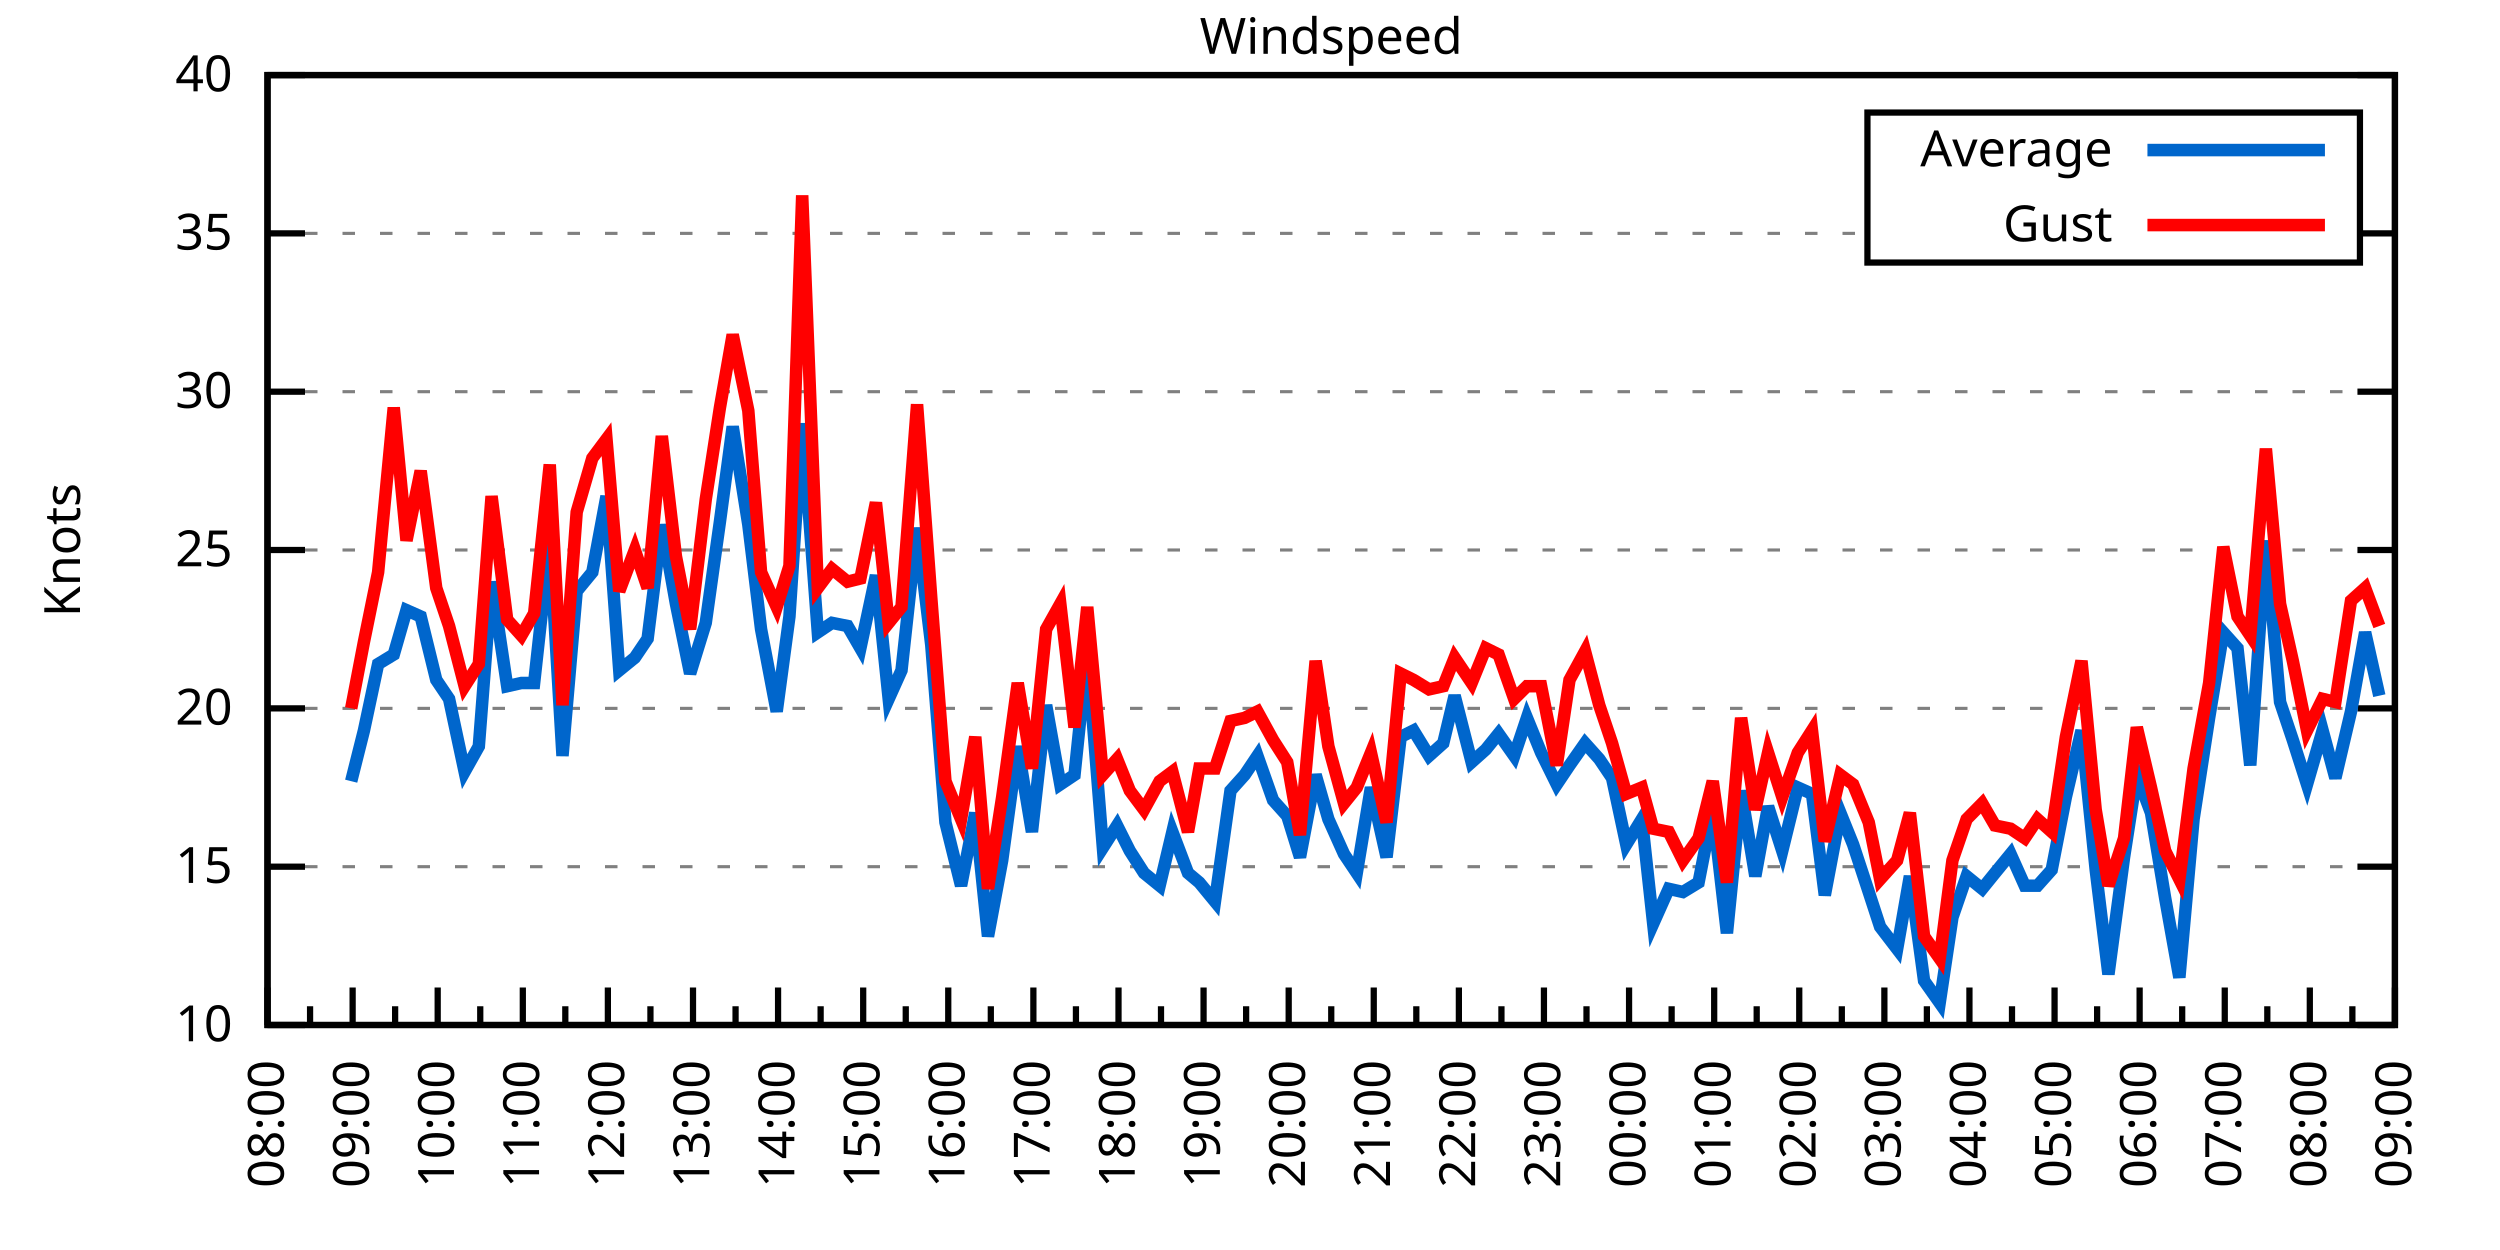
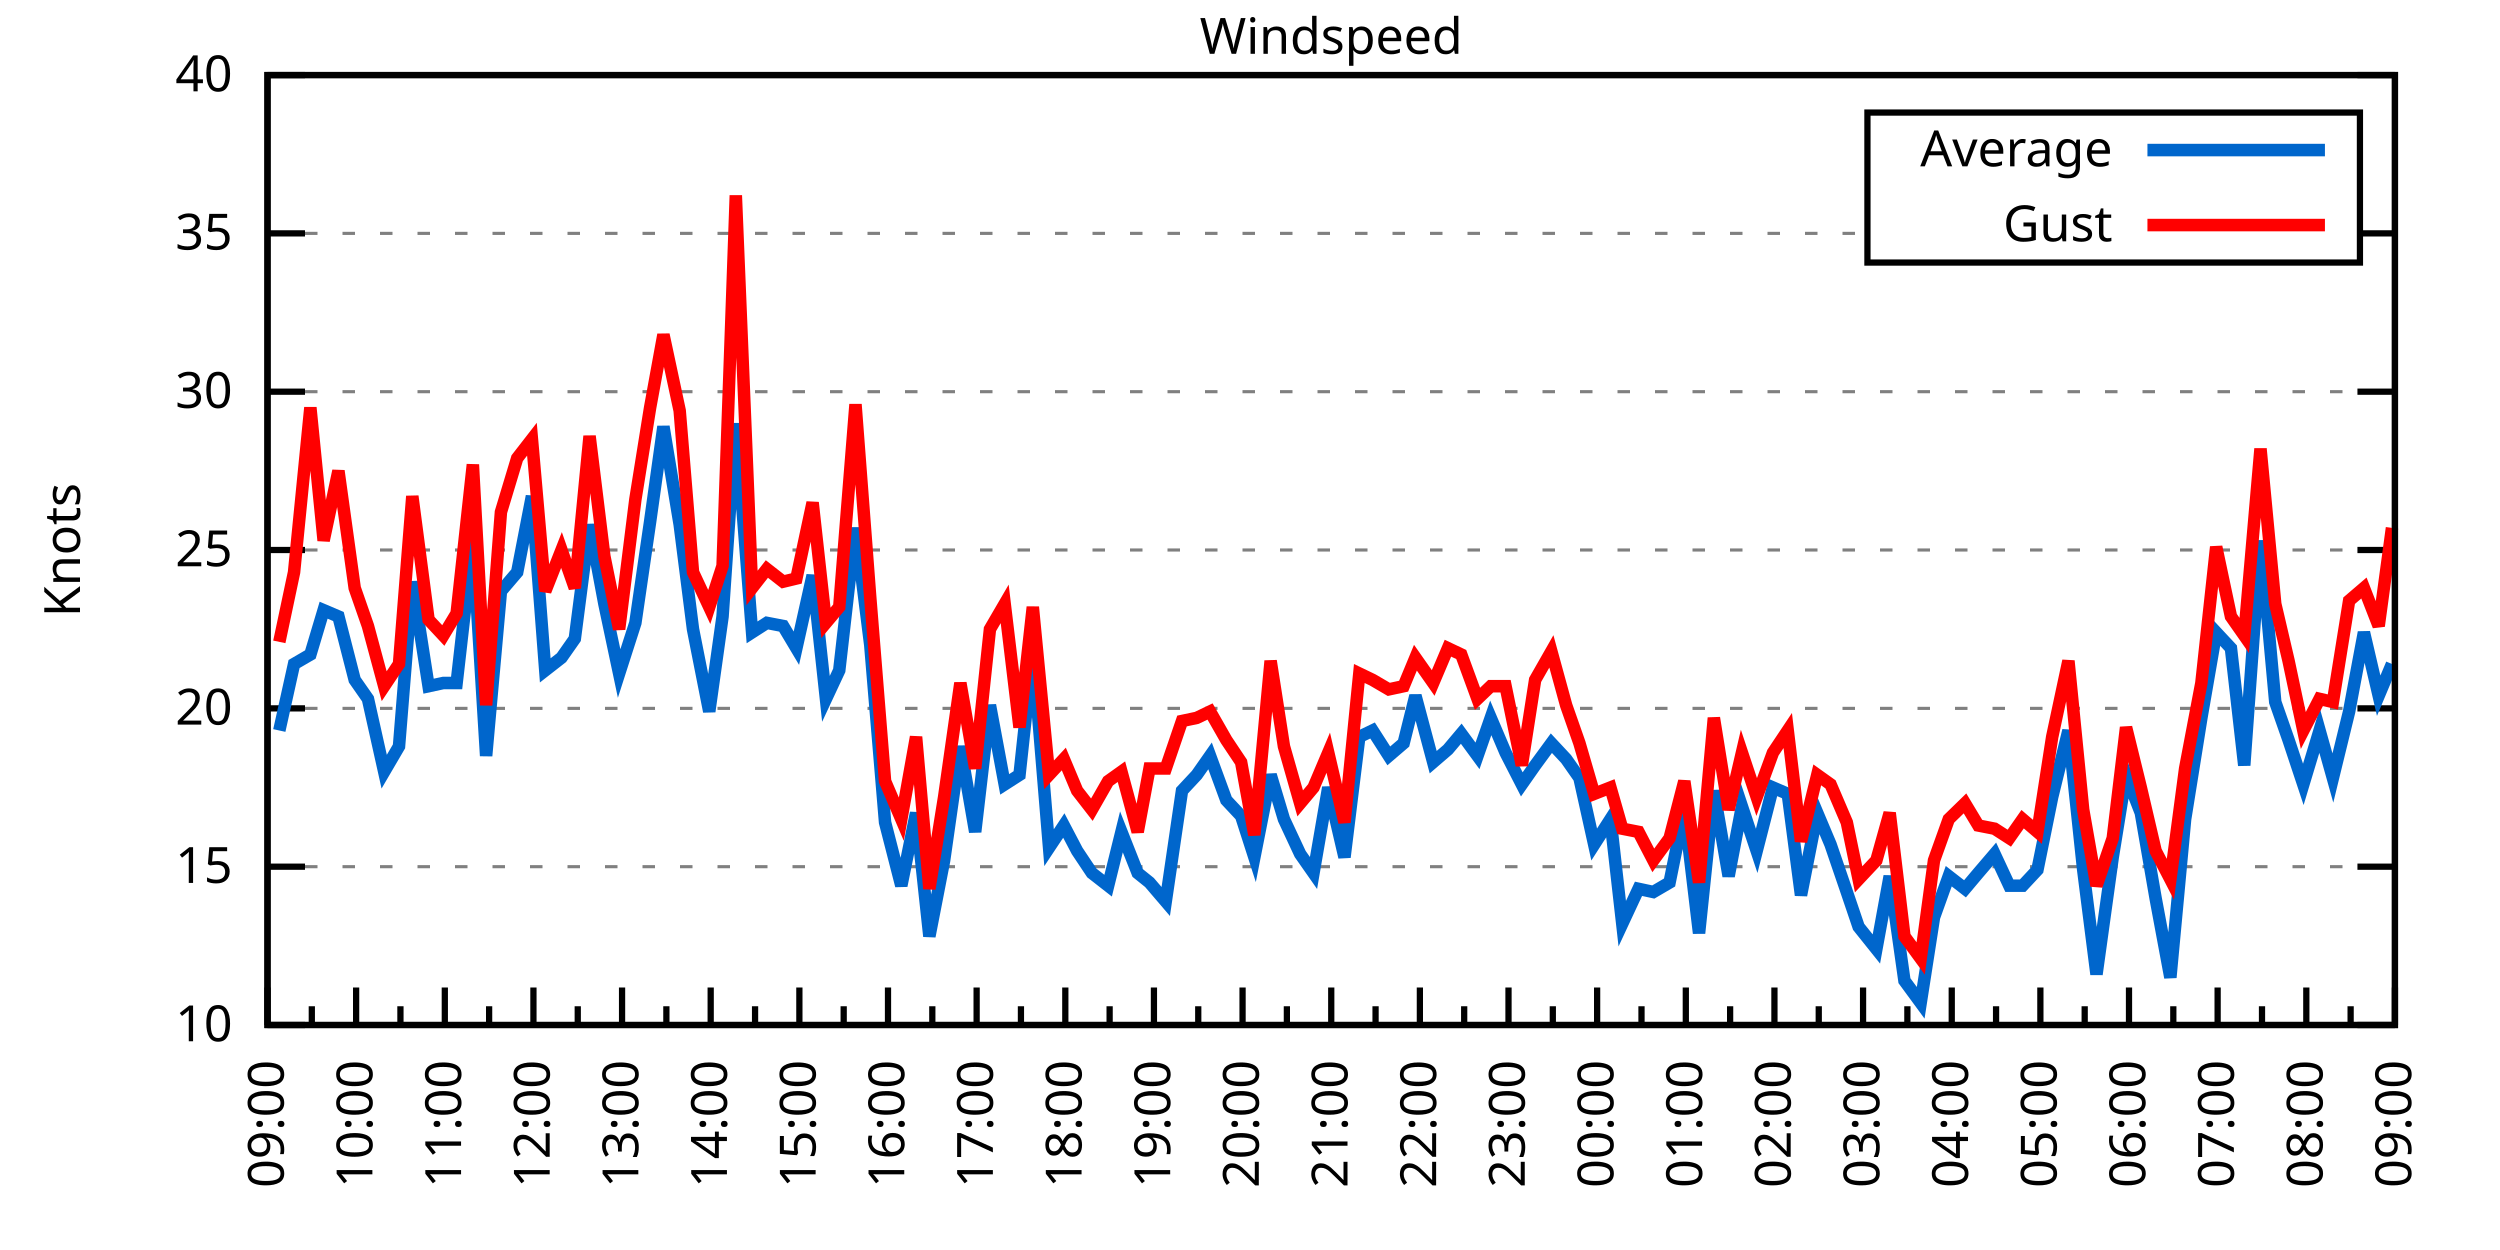
<svg xmlns="http://www.w3.org/2000/svg" xmlns:xlink="http://www.w3.org/1999/xlink" width="400" height="200" viewBox="0 0 400 200">
  <g id="gnuplot_canvas">
    <rect x="0" y="0" width="400" height="200" fill="none" />
    <defs>
      <circle id="gpDot" r="0.5" stroke-width="0.5" stroke="currentColor" />
      <path id="gpPt0" stroke-width="0.333" stroke="currentColor" d="M-1,0 h2 M0,-1 v2" />
      <path id="gpPt1" stroke-width="0.333" stroke="currentColor" d="M-1,-1 L1,1 M1,-1 L-1,1" />
      <path id="gpPt2" stroke-width="0.333" stroke="currentColor" d="M-1,0 L1,0 M0,-1 L0,1 M-1,-1 L1,1 M-1,1 L1,-1" />
      <rect id="gpPt3" stroke-width="0.333" stroke="currentColor" x="-1" y="-1" width="2" height="2" />
      <rect id="gpPt4" stroke-width="0.333" stroke="currentColor" fill="currentColor" x="-1" y="-1" width="2" height="2" />
      <circle id="gpPt5" stroke-width="0.333" stroke="currentColor" cx="0" cy="0" r="1" />
      <use xlink:href="#gpPt5" id="gpPt6" fill="currentColor" stroke="none" />
      <path id="gpPt7" stroke-width="0.333" stroke="currentColor" d="M0,-1.33 L-1.33,0.67 L1.33,0.67 z" />
      <use xlink:href="#gpPt7" id="gpPt8" fill="currentColor" stroke="none" />
      <use xlink:href="#gpPt7" id="gpPt9" stroke="currentColor" transform="rotate(180)" />
      <use xlink:href="#gpPt9" id="gpPt10" fill="currentColor" stroke="none" />
      <use xlink:href="#gpPt3" id="gpPt11" stroke="currentColor" transform="rotate(45)" />
      <use xlink:href="#gpPt11" id="gpPt12" fill="currentColor" stroke="none" />
      <path id="gpPt13" stroke-width="0.333" stroke="currentColor" d="M0,1.330 L1.265,0.411 L0.782,-1.067 L-0.782,-1.076 L-1.265,0.411 z" />
      <use xlink:href="#gpPt13" id="gpPt14" fill="currentColor" stroke="none" />
      <filter id="textbox" filterUnits="objectBoundingBox" x="0" y="0" height="1" width="1">
        <feFlood flood-color="white" flood-opacity="1" result="bgnd" />
        <feComposite in="SourceGraphic" in2="bgnd" operator="atop" />
      </filter>
      <filter id="greybox" filterUnits="objectBoundingBox" x="0" y="0" height="1" width="1">
        <feFlood flood-color="lightgrey" flood-opacity="1" result="grey" />
        <feComposite in="SourceGraphic" in2="grey" operator="atop" />
      </filter>
    </defs>
    <g fill="none" color="white" stroke="currentColor" stroke-width="1.00" stroke-linecap="butt" stroke-linejoin="miter">
</g>
    <g fill="none" color="black" stroke="currentColor" stroke-width="1.00" stroke-linecap="butt" stroke-linejoin="miter">
      <g stroke="none" shape-rendering="crispEdges">
        <polygon fill="rgb(255, 255, 255)" points="42.80,164.00 383.18,164.00 383.18,12.02 42.80,12.02 " />
      </g>
    </g>
    <g fill="none" color="black" stroke="currentColor" stroke-width="1.00" stroke-linecap="butt" stroke-linejoin="miter">
</g>
    <g fill="none" color="black" stroke="black" stroke-width="0.50" stroke-linecap="butt" stroke-linejoin="miter">
</g>
    <g fill="none" color="gray" stroke="currentColor" stroke-width="0.50" stroke-linecap="butt" stroke-linejoin="miter">
      <path stroke="gray" stroke-dasharray="2,4" class="gridline" d="M42.80,164.00 L383.19,164.00  " />
    </g>
    <g fill="none" color="gray" stroke="gray" stroke-width="1.00" stroke-linecap="butt" stroke-linejoin="miter">
</g>
    <g fill="none" color="black" stroke="currentColor" stroke-width="1.00" stroke-linecap="butt" stroke-linejoin="miter">
      <path stroke="black" d="M42.80,164.00 L48.80,164.00 M383.19,164.00 L377.19,164.00  " />
      <g transform="translate(37.20,166.60)" stroke="none" fill="black" font-family="Sans" font-size="8.00" text-anchor="end">
        <text>
          <tspan font-family="Sans"> 10</tspan>
        </text>
      </g>
    </g>
    <g fill="none" color="black" stroke="currentColor" stroke-width="1.00" stroke-linecap="butt" stroke-linejoin="miter">
</g>
    <g fill="none" color="black" stroke="black" stroke-width="0.50" stroke-linecap="butt" stroke-linejoin="miter">
</g>
    <g fill="none" color="gray" stroke="currentColor" stroke-width="0.50" stroke-linecap="butt" stroke-linejoin="miter">
      <path stroke="gray" stroke-dasharray="2,4" class="gridline" d="M42.80,138.67 L383.19,138.67  " />
    </g>
    <g fill="none" color="gray" stroke="gray" stroke-width="1.00" stroke-linecap="butt" stroke-linejoin="miter">
</g>
    <g fill="none" color="black" stroke="currentColor" stroke-width="1.00" stroke-linecap="butt" stroke-linejoin="miter">
      <path stroke="black" d="M42.80,138.67 L48.80,138.67 M383.19,138.67 L377.19,138.67  " />
      <g transform="translate(37.20,141.27)" stroke="none" fill="black" font-family="Sans" font-size="8.00" text-anchor="end">
        <text>
          <tspan font-family="Sans"> 15</tspan>
        </text>
      </g>
    </g>
    <g fill="none" color="black" stroke="currentColor" stroke-width="1.00" stroke-linecap="butt" stroke-linejoin="miter">
</g>
    <g fill="none" color="black" stroke="black" stroke-width="0.50" stroke-linecap="butt" stroke-linejoin="miter">
</g>
    <g fill="none" color="gray" stroke="currentColor" stroke-width="0.50" stroke-linecap="butt" stroke-linejoin="miter">
      <path stroke="gray" stroke-dasharray="2,4" class="gridline" d="M42.80,113.34 L383.19,113.34  " />
    </g>
    <g fill="none" color="gray" stroke="gray" stroke-width="1.00" stroke-linecap="butt" stroke-linejoin="miter">
</g>
    <g fill="none" color="black" stroke="currentColor" stroke-width="1.00" stroke-linecap="butt" stroke-linejoin="miter">
      <path stroke="black" d="M42.80,113.34 L48.80,113.34 M383.19,113.34 L377.19,113.34  " />
      <g transform="translate(37.20,115.94)" stroke="none" fill="black" font-family="Sans" font-size="8.00" text-anchor="end">
        <text>
          <tspan font-family="Sans"> 20</tspan>
        </text>
      </g>
    </g>
    <g fill="none" color="black" stroke="currentColor" stroke-width="1.00" stroke-linecap="butt" stroke-linejoin="miter">
</g>
    <g fill="none" color="black" stroke="black" stroke-width="0.50" stroke-linecap="butt" stroke-linejoin="miter">
</g>
    <g fill="none" color="gray" stroke="currentColor" stroke-width="0.50" stroke-linecap="butt" stroke-linejoin="miter">
      <path stroke="gray" stroke-dasharray="2,4" class="gridline" d="M42.80,88.00 L383.19,88.00  " />
    </g>
    <g fill="none" color="gray" stroke="gray" stroke-width="1.00" stroke-linecap="butt" stroke-linejoin="miter">
</g>
    <g fill="none" color="black" stroke="currentColor" stroke-width="1.00" stroke-linecap="butt" stroke-linejoin="miter">
      <path stroke="black" d="M42.80,88.00 L48.80,88.00 M383.19,88.00 L377.19,88.00  " />
      <g transform="translate(37.20,90.60)" stroke="none" fill="black" font-family="Sans" font-size="8.00" text-anchor="end">
        <text>
          <tspan font-family="Sans"> 25</tspan>
        </text>
      </g>
    </g>
    <g fill="none" color="black" stroke="currentColor" stroke-width="1.00" stroke-linecap="butt" stroke-linejoin="miter">
</g>
    <g fill="none" color="black" stroke="black" stroke-width="0.50" stroke-linecap="butt" stroke-linejoin="miter">
</g>
    <g fill="none" color="gray" stroke="currentColor" stroke-width="0.50" stroke-linecap="butt" stroke-linejoin="miter">
      <path stroke="gray" stroke-dasharray="2,4" class="gridline" d="M42.80,62.67 L383.19,62.67  " />
    </g>
    <g fill="none" color="gray" stroke="gray" stroke-width="1.00" stroke-linecap="butt" stroke-linejoin="miter">
</g>
    <g fill="none" color="black" stroke="currentColor" stroke-width="1.00" stroke-linecap="butt" stroke-linejoin="miter">
      <path stroke="black" d="M42.80,62.67 L48.80,62.67 M383.19,62.67 L377.19,62.67  " />
      <g transform="translate(37.20,65.27)" stroke="none" fill="black" font-family="Sans" font-size="8.00" text-anchor="end">
        <text>
          <tspan font-family="Sans"> 30</tspan>
        </text>
      </g>
    </g>
    <g fill="none" color="black" stroke="currentColor" stroke-width="1.00" stroke-linecap="butt" stroke-linejoin="miter">
</g>
    <g fill="none" color="black" stroke="black" stroke-width="0.50" stroke-linecap="butt" stroke-linejoin="miter">
</g>
    <g fill="none" color="gray" stroke="currentColor" stroke-width="0.50" stroke-linecap="butt" stroke-linejoin="miter">
      <path stroke="gray" stroke-dasharray="2,4" class="gridline" d="M42.80,37.34 L298.79,37.34 M377.59,37.34 L383.19,37.34  " />
    </g>
    <g fill="none" color="gray" stroke="gray" stroke-width="1.00" stroke-linecap="butt" stroke-linejoin="miter">
</g>
    <g fill="none" color="black" stroke="currentColor" stroke-width="1.00" stroke-linecap="butt" stroke-linejoin="miter">
      <path stroke="black" d="M42.80,37.34 L48.80,37.34 M383.19,37.34 L377.19,37.34  " />
      <g transform="translate(37.20,39.94)" stroke="none" fill="black" font-family="Sans" font-size="8.00" text-anchor="end">
        <text>
          <tspan font-family="Sans"> 35</tspan>
        </text>
      </g>
    </g>
    <g fill="none" color="black" stroke="currentColor" stroke-width="1.00" stroke-linecap="butt" stroke-linejoin="miter">
</g>
    <g fill="none" color="black" stroke="black" stroke-width="0.50" stroke-linecap="butt" stroke-linejoin="miter">
</g>
    <g fill="none" color="gray" stroke="currentColor" stroke-width="0.50" stroke-linecap="butt" stroke-linejoin="miter">
      <path stroke="gray" stroke-dasharray="2,4" class="gridline" d="M42.80,12.01 L383.19,12.01  " />
    </g>
    <g fill="none" color="gray" stroke="gray" stroke-width="1.00" stroke-linecap="butt" stroke-linejoin="miter">
</g>
    <g fill="none" color="black" stroke="currentColor" stroke-width="1.00" stroke-linecap="butt" stroke-linejoin="miter">
      <path stroke="black" d="M42.80,12.01 L48.80,12.01 M383.19,12.01 L377.19,12.01  " />
      <g transform="translate(37.20,14.61)" stroke="none" fill="black" font-family="Sans" font-size="8.00" text-anchor="end">
        <text>
          <tspan font-family="Sans"> 40</tspan>
        </text>
      </g>
    </g>
    <g fill="none" color="black" stroke="currentColor" stroke-width="1.00" stroke-linecap="butt" stroke-linejoin="miter">
      <path stroke="black" d="M42.80,164.00 L42.80,158.00  " />
      <g transform="translate(45.40,169.60) rotate(270)" stroke="none" fill="black" font-family="Sans" font-size="8.00" text-anchor="end">
        <text>
+           <tspan font-family="Sans">09:00</tspan>
+         </text>
+       </g>
+     </g>
+     <g fill="none" color="black" stroke="currentColor" stroke-width="1.00" stroke-linecap="butt" stroke-linejoin="miter">
+       <path stroke="black" d="M49.89,164.00 L49.89,161.00 M56.98,164.00 L56.98,158.00  " />
+       <g transform="translate(59.58,169.60) rotate(270)" stroke="none" fill="black" font-family="Sans" font-size="8.00" text-anchor="end">
+         <text>
+           <tspan font-family="Sans">10:00</tspan>
+         </text>
+       </g>
+     </g>
+     <g fill="none" color="black" stroke="currentColor" stroke-width="1.00" stroke-linecap="butt" stroke-linejoin="miter">
+       <path stroke="black" d="M64.07,164.00 L64.07,161.00 M71.17,164.00 L71.17,158.00  " />
+       <g transform="translate(73.77,169.60) rotate(270)" stroke="none" fill="black" font-family="Sans" font-size="8.00" text-anchor="end">
+         <text>
+           <tspan font-family="Sans">11:00</tspan>
+         </text>
+       </g>
+     </g>
+     <g fill="none" color="black" stroke="currentColor" stroke-width="1.00" stroke-linecap="butt" stroke-linejoin="miter">
+       <path stroke="black" d="M78.26,164.00 L78.26,161.00 M85.35,164.00 L85.35,158.00  " />
+       <g transform="translate(87.95,169.60) rotate(270)" stroke="none" fill="black" font-family="Sans" font-size="8.00" text-anchor="end">
+         <text>
+           <tspan font-family="Sans">12:00</tspan>
+         </text>
+       </g>
+     </g>
+     <g fill="none" color="black" stroke="currentColor" stroke-width="1.00" stroke-linecap="butt" stroke-linejoin="miter">
+       <path stroke="black" d="M92.44,164.00 L92.44,161.00 M99.53,164.00 L99.53,158.00  " />
+       <g transform="translate(102.13,169.60) rotate(270)" stroke="none" fill="black" font-family="Sans" font-size="8.00" text-anchor="end">
+         <text>
+           <tspan font-family="Sans">13:00</tspan>
+         </text>
+       </g>
+     </g>
+     <g fill="none" color="black" stroke="currentColor" stroke-width="1.00" stroke-linecap="butt" stroke-linejoin="miter">
+       <path stroke="black" d="M106.62,164.00 L106.62,161.00 M113.71,164.00 L113.71,158.00  " />
+       <g transform="translate(116.31,169.60) rotate(270)" stroke="none" fill="black" font-family="Sans" font-size="8.00" text-anchor="end">
+         <text>
+           <tspan font-family="Sans">14:00</tspan>
+         </text>
+       </g>
+     </g>
+     <g fill="none" color="black" stroke="currentColor" stroke-width="1.00" stroke-linecap="butt" stroke-linejoin="miter">
+       <path stroke="black" d="M120.81,164.00 L120.81,161.00 M127.90,164.00 L127.90,158.00  " />
+       <g transform="translate(130.50,169.60) rotate(270)" stroke="none" fill="black" font-family="Sans" font-size="8.00" text-anchor="end">
+         <text>
+           <tspan font-family="Sans">15:00</tspan>
+         </text>
+       </g>
+     </g>
+     <g fill="none" color="black" stroke="currentColor" stroke-width="1.00" stroke-linecap="butt" stroke-linejoin="miter">
+       <path stroke="black" d="M134.99,164.00 L134.99,161.00 M142.08,164.00 L142.08,158.00  " />
+       <g transform="translate(144.68,169.60) rotate(270)" stroke="none" fill="black" font-family="Sans" font-size="8.00" text-anchor="end">
+         <text>
+           <tspan font-family="Sans">16:00</tspan>
+         </text>
+       </g>
+     </g>
+     <g fill="none" color="black" stroke="currentColor" stroke-width="1.00" stroke-linecap="butt" stroke-linejoin="miter">
+       <path stroke="black" d="M149.17,164.00 L149.17,161.00 M156.26,164.00 L156.26,158.00  " />
+       <g transform="translate(158.86,169.60) rotate(270)" stroke="none" fill="black" font-family="Sans" font-size="8.00" text-anchor="end">
+         <text>
+           <tspan font-family="Sans">17:00</tspan>
+         </text>
+       </g>
+     </g>
+     <g fill="none" color="black" stroke="currentColor" stroke-width="1.00" stroke-linecap="butt" stroke-linejoin="miter">
+       <path stroke="black" d="M163.35,164.00 L163.35,161.00 M170.45,164.00 L170.45,158.00  " />
+       <g transform="translate(173.05,169.60) rotate(270)" stroke="none" fill="black" font-family="Sans" font-size="8.00" text-anchor="end">
+         <text>
+           <tspan font-family="Sans">18:00</tspan>
+         </text>
+       </g>
+     </g>
+     <g fill="none" color="black" stroke="currentColor" stroke-width="1.00" stroke-linecap="butt" stroke-linejoin="miter">
+       <path stroke="black" d="M177.54,164.00 L177.54,161.00 M184.63,164.00 L184.63,158.00  " />
+       <g transform="translate(187.23,169.60) rotate(270)" stroke="none" fill="black" font-family="Sans" font-size="8.00" text-anchor="end">
+         <text>
+           <tspan font-family="Sans">19:00</tspan>
+         </text>
+       </g>
+     </g>
+     <g fill="none" color="black" stroke="currentColor" stroke-width="1.00" stroke-linecap="butt" stroke-linejoin="miter">
+       <path stroke="black" d="M191.72,164.00 L191.72,161.00 M198.81,164.00 L198.81,158.00  " />
+       <g transform="translate(201.41,169.60) rotate(270)" stroke="none" fill="black" font-family="Sans" font-size="8.00" text-anchor="end">
+         <text>
+           <tspan font-family="Sans">20:00</tspan>
+         </text>
+       </g>
+     </g>
+     <g fill="none" color="black" stroke="currentColor" stroke-width="1.00" stroke-linecap="butt" stroke-linejoin="miter">
+       <path stroke="black" d="M205.90,164.00 L205.90,161.00 M213.00,164.00 L213.00,158.00  " />
+       <g transform="translate(215.60,169.60) rotate(270)" stroke="none" fill="black" font-family="Sans" font-size="8.00" text-anchor="end">
+         <text>
+           <tspan font-family="Sans">21:00</tspan>
+         </text>
+       </g>
+     </g>
+     <g fill="none" color="black" stroke="currentColor" stroke-width="1.00" stroke-linecap="butt" stroke-linejoin="miter">
+       <path stroke="black" d="M220.09,164.00 L220.09,161.00 M227.18,164.00 L227.18,158.00  " />
+       <g transform="translate(229.78,169.60) rotate(270)" stroke="none" fill="black" font-family="Sans" font-size="8.00" text-anchor="end">
+         <text>
+           <tspan font-family="Sans">22:00</tspan>
+         </text>
+       </g>
+     </g>
+     <g fill="none" color="black" stroke="currentColor" stroke-width="1.00" stroke-linecap="butt" stroke-linejoin="miter">
+       <path stroke="black" d="M234.27,164.00 L234.27,161.00 M241.36,164.00 L241.36,158.00  " />
+       <g transform="translate(243.96,169.60) rotate(270)" stroke="none" fill="black" font-family="Sans" font-size="8.00" text-anchor="end">
+         <text>
+           <tspan font-family="Sans">23:00</tspan>
+         </text>
+       </g>
+     </g>
+     <g fill="none" color="black" stroke="currentColor" stroke-width="1.00" stroke-linecap="butt" stroke-linejoin="miter">
+       <path stroke="black" d="M248.45,164.00 L248.45,161.00 M255.54,164.00 L255.54,158.00  " />
+       <g transform="translate(258.14,169.60) rotate(270)" stroke="none" fill="black" font-family="Sans" font-size="8.00" text-anchor="end">
+         <text>
+           <tspan font-family="Sans">00:00</tspan>
+         </text>
+       </g>
+     </g>
+     <g fill="none" color="black" stroke="currentColor" stroke-width="1.00" stroke-linecap="butt" stroke-linejoin="miter">
+       <path stroke="black" d="M262.64,164.00 L262.64,161.00 M269.73,164.00 L269.73,158.00  " />
+       <g transform="translate(272.33,169.60) rotate(270)" stroke="none" fill="black" font-family="Sans" font-size="8.00" text-anchor="end">
+         <text>
+           <tspan font-family="Sans">01:00</tspan>
+         </text>
+       </g>
+     </g>
+     <g fill="none" color="black" stroke="currentColor" stroke-width="1.00" stroke-linecap="butt" stroke-linejoin="miter">
+       <path stroke="black" d="M276.82,164.00 L276.82,161.00 M283.91,164.00 L283.91,158.00  " />
+       <g transform="translate(286.51,169.60) rotate(270)" stroke="none" fill="black" font-family="Sans" font-size="8.00" text-anchor="end">
+         <text>
+           <tspan font-family="Sans">02:00</tspan>
+         </text>
+       </g>
+     </g>
+     <g fill="none" color="black" stroke="currentColor" stroke-width="1.00" stroke-linecap="butt" stroke-linejoin="miter">
+       <path stroke="black" d="M291.00,164.00 L291.00,161.00 M298.09,164.00 L298.09,158.00  " />
+       <g transform="translate(300.69,169.60) rotate(270)" stroke="none" fill="black" font-family="Sans" font-size="8.00" text-anchor="end">
+         <text>
+           <tspan font-family="Sans">03:00</tspan>
+         </text>
+       </g>
+     </g>
+     <g fill="none" color="black" stroke="currentColor" stroke-width="1.00" stroke-linecap="butt" stroke-linejoin="miter">
+       <path stroke="black" d="M305.18,164.00 L305.18,161.00 M312.28,164.00 L312.28,158.00  " />
+       <g transform="translate(314.88,169.60) rotate(270)" stroke="none" fill="black" font-family="Sans" font-size="8.00" text-anchor="end">
+         <text>
+           <tspan font-family="Sans">04:00</tspan>
+         </text>
+       </g>
+     </g>
+     <g fill="none" color="black" stroke="currentColor" stroke-width="1.00" stroke-linecap="butt" stroke-linejoin="miter">
+       <path stroke="black" d="M319.37,164.00 L319.37,161.00 M326.46,164.00 L326.46,158.00  " />
+       <g transform="translate(329.06,169.60) rotate(270)" stroke="none" fill="black" font-family="Sans" font-size="8.00" text-anchor="end">
+         <text>
+           <tspan font-family="Sans">05:00</tspan>
+         </text>
+       </g>
+     </g>
+     <g fill="none" color="black" stroke="currentColor" stroke-width="1.00" stroke-linecap="butt" stroke-linejoin="miter">
+       <path stroke="black" d="M333.55,164.00 L333.55,161.00 M340.64,164.00 L340.64,158.00  " />
+       <g transform="translate(343.24,169.60) rotate(270)" stroke="none" fill="black" font-family="Sans" font-size="8.00" text-anchor="end">
+         <text>
+           <tspan font-family="Sans">06:00</tspan>
+         </text>
+       </g>
+     </g>
+     <g fill="none" color="black" stroke="currentColor" stroke-width="1.00" stroke-linecap="butt" stroke-linejoin="miter">
+       <path stroke="black" d="M347.73,164.00 L347.73,161.00 M354.82,164.00 L354.82,158.00  " />
+       <g transform="translate(357.42,169.60) rotate(270)" stroke="none" fill="black" font-family="Sans" font-size="8.00" text-anchor="end">
+         <text>
+           <tspan font-family="Sans">07:00</tspan>
+         </text>
+       </g>
+     </g>
+     <g fill="none" color="black" stroke="currentColor" stroke-width="1.00" stroke-linecap="butt" stroke-linejoin="miter">
+       <path stroke="black" d="M361.92,164.00 L361.92,161.00 M369.01,164.00 L369.01,158.00  " />
+       <g transform="translate(371.61,169.60) rotate(270)" stroke="none" fill="black" font-family="Sans" font-size="8.00" text-anchor="end">
+         <text>
          <tspan font-family="Sans">08:00</tspan>
        </text>
      </g>
    </g>
    <g fill="none" color="black" stroke="currentColor" stroke-width="1.00" stroke-linecap="butt" stroke-linejoin="miter">
-       <path stroke="black" d="M49.61,164.00 L49.61,161.00 M56.42,164.00 L56.42,158.00  " />
-       <g transform="translate(59.02,169.60) rotate(270)" stroke="none" fill="black" font-family="Sans" font-size="8.00" text-anchor="end">
-         <text>
-           <tspan font-family="Sans">09:00</tspan>
-         </text>
-       </g>
-     </g>
-     <g fill="none" color="black" stroke="currentColor" stroke-width="1.00" stroke-linecap="butt" stroke-linejoin="miter">
-       <path stroke="black" d="M63.22,164.00 L63.22,161.00 M70.03,164.00 L70.03,158.00  " />
-       <g transform="translate(72.63,169.60) rotate(270)" stroke="none" fill="black" font-family="Sans" font-size="8.00" text-anchor="end">
-         <text>
-           <tspan font-family="Sans">10:00</tspan>
-         </text>
-       </g>
-     </g>
-     <g fill="none" color="black" stroke="currentColor" stroke-width="1.00" stroke-linecap="butt" stroke-linejoin="miter">
-       <path stroke="black" d="M76.84,164.00 L76.84,161.00 M83.65,164.00 L83.65,158.00  " />
-       <g transform="translate(86.25,169.60) rotate(270)" stroke="none" fill="black" font-family="Sans" font-size="8.00" text-anchor="end">
-         <text>
-           <tspan font-family="Sans">11:00</tspan>
-         </text>
-       </g>
-     </g>
-     <g fill="none" color="black" stroke="currentColor" stroke-width="1.00" stroke-linecap="butt" stroke-linejoin="miter">
-       <path stroke="black" d="M90.45,164.00 L90.45,161.00 M97.26,164.00 L97.26,158.00  " />
-       <g transform="translate(99.86,169.60) rotate(270)" stroke="none" fill="black" font-family="Sans" font-size="8.00" text-anchor="end">
-         <text>
-           <tspan font-family="Sans">12:00</tspan>
-         </text>
-       </g>
-     </g>
-     <g fill="none" color="black" stroke="currentColor" stroke-width="1.00" stroke-linecap="butt" stroke-linejoin="miter">
-       <path stroke="black" d="M104.07,164.00 L104.07,161.00 M110.88,164.00 L110.88,158.00  " />
-       <g transform="translate(113.48,169.60) rotate(270)" stroke="none" fill="black" font-family="Sans" font-size="8.00" text-anchor="end">
-         <text>
-           <tspan font-family="Sans">13:00</tspan>
-         </text>
-       </g>
-     </g>
-     <g fill="none" color="black" stroke="currentColor" stroke-width="1.00" stroke-linecap="butt" stroke-linejoin="miter">
-       <path stroke="black" d="M117.69,164.00 L117.69,161.00 M124.49,164.00 L124.49,158.00  " />
-       <g transform="translate(127.09,169.60) rotate(270)" stroke="none" fill="black" font-family="Sans" font-size="8.00" text-anchor="end">
-         <text>
-           <tspan font-family="Sans">14:00</tspan>
-         </text>
-       </g>
-     </g>
-     <g fill="none" color="black" stroke="currentColor" stroke-width="1.00" stroke-linecap="butt" stroke-linejoin="miter">
-       <path stroke="black" d="M131.30,164.00 L131.30,161.00 M138.11,164.00 L138.11,158.00  " />
-       <g transform="translate(140.71,169.60) rotate(270)" stroke="none" fill="black" font-family="Sans" font-size="8.00" text-anchor="end">
-         <text>
-           <tspan font-family="Sans">15:00</tspan>
-         </text>
-       </g>
-     </g>
-     <g fill="none" color="black" stroke="currentColor" stroke-width="1.00" stroke-linecap="butt" stroke-linejoin="miter">
-       <path stroke="black" d="M144.92,164.00 L144.92,161.00 M151.72,164.00 L151.72,158.00  " />
-       <g transform="translate(154.32,169.60) rotate(270)" stroke="none" fill="black" font-family="Sans" font-size="8.00" text-anchor="end">
-         <text>
-           <tspan font-family="Sans">16:00</tspan>
-         </text>
-       </g>
-     </g>
-     <g fill="none" color="black" stroke="currentColor" stroke-width="1.00" stroke-linecap="butt" stroke-linejoin="miter">
-       <path stroke="black" d="M158.53,164.00 L158.53,161.00 M165.34,164.00 L165.34,158.00  " />
-       <g transform="translate(167.94,169.60) rotate(270)" stroke="none" fill="black" font-family="Sans" font-size="8.00" text-anchor="end">
-         <text>
-           <tspan font-family="Sans">17:00</tspan>
-         </text>
-       </g>
-     </g>
-     <g fill="none" color="black" stroke="currentColor" stroke-width="1.00" stroke-linecap="butt" stroke-linejoin="miter">
-       <path stroke="black" d="M172.15,164.00 L172.15,161.00 M178.96,164.00 L178.96,158.00  " />
-       <g transform="translate(181.56,169.60) rotate(270)" stroke="none" fill="black" font-family="Sans" font-size="8.00" text-anchor="end">
-         <text>
-           <tspan font-family="Sans">18:00</tspan>
-         </text>
-       </g>
-     </g>
-     <g fill="none" color="black" stroke="currentColor" stroke-width="1.00" stroke-linecap="butt" stroke-linejoin="miter">
-       <path stroke="black" d="M185.76,164.00 L185.76,161.00 M192.57,164.00 L192.57,158.00  " />
-       <g transform="translate(195.17,169.60) rotate(270)" stroke="none" fill="black" font-family="Sans" font-size="8.00" text-anchor="end">
-         <text>
-           <tspan font-family="Sans">19:00</tspan>
-         </text>
-       </g>
-     </g>
-     <g fill="none" color="black" stroke="currentColor" stroke-width="1.00" stroke-linecap="butt" stroke-linejoin="miter">
-       <path stroke="black" d="M199.38,164.00 L199.38,161.00 M206.19,164.00 L206.19,158.00  " />
-       <g transform="translate(208.79,169.60) rotate(270)" stroke="none" fill="black" font-family="Sans" font-size="8.00" text-anchor="end">
-         <text>
-           <tspan font-family="Sans">20:00</tspan>
-         </text>
-       </g>
-     </g>
-     <g fill="none" color="black" stroke="currentColor" stroke-width="1.00" stroke-linecap="butt" stroke-linejoin="miter">
-       <path stroke="black" d="M213.00,164.00 L213.00,161.00 M219.80,164.00 L219.80,158.00  " />
-       <g transform="translate(222.40,169.60) rotate(270)" stroke="none" fill="black" font-family="Sans" font-size="8.00" text-anchor="end">
-         <text>
-           <tspan font-family="Sans">21:00</tspan>
-         </text>
-       </g>
-     </g>
-     <g fill="none" color="black" stroke="currentColor" stroke-width="1.00" stroke-linecap="butt" stroke-linejoin="miter">
-       <path stroke="black" d="M226.61,164.00 L226.61,161.00 M233.42,164.00 L233.42,158.00  " />
-       <g transform="translate(236.02,169.60) rotate(270)" stroke="none" fill="black" font-family="Sans" font-size="8.00" text-anchor="end">
-         <text>
-           <tspan font-family="Sans">22:00</tspan>
-         </text>
-       </g>
-     </g>
-     <g fill="none" color="black" stroke="currentColor" stroke-width="1.00" stroke-linecap="butt" stroke-linejoin="miter">
-       <path stroke="black" d="M240.23,164.00 L240.23,161.00 M247.03,164.00 L247.03,158.00  " />
-       <g transform="translate(249.63,169.60) rotate(270)" stroke="none" fill="black" font-family="Sans" font-size="8.00" text-anchor="end">
-         <text>
-           <tspan font-family="Sans">23:00</tspan>
-         </text>
-       </g>
-     </g>
-     <g fill="none" color="black" stroke="currentColor" stroke-width="1.00" stroke-linecap="butt" stroke-linejoin="miter">
-       <path stroke="black" d="M253.84,164.00 L253.84,161.00 M260.65,164.00 L260.65,158.00  " />
-       <g transform="translate(263.25,169.60) rotate(270)" stroke="none" fill="black" font-family="Sans" font-size="8.00" text-anchor="end">
-         <text>
-           <tspan font-family="Sans">00:00</tspan>
-         </text>
-       </g>
-     </g>
-     <g fill="none" color="black" stroke="currentColor" stroke-width="1.00" stroke-linecap="butt" stroke-linejoin="miter">
-       <path stroke="black" d="M267.46,164.00 L267.46,161.00 M274.27,164.00 L274.27,158.00  " />
-       <g transform="translate(276.87,169.60) rotate(270)" stroke="none" fill="black" font-family="Sans" font-size="8.00" text-anchor="end">
-         <text>
-           <tspan font-family="Sans">01:00</tspan>
-         </text>
-       </g>
-     </g>
-     <g fill="none" color="black" stroke="currentColor" stroke-width="1.00" stroke-linecap="butt" stroke-linejoin="miter">
-       <path stroke="black" d="M281.07,164.00 L281.07,161.00 M287.88,164.00 L287.88,158.00  " />
-       <g transform="translate(290.48,169.60) rotate(270)" stroke="none" fill="black" font-family="Sans" font-size="8.00" text-anchor="end">
-         <text>
-           <tspan font-family="Sans">02:00</tspan>
-         </text>
-       </g>
-     </g>
-     <g fill="none" color="black" stroke="currentColor" stroke-width="1.00" stroke-linecap="butt" stroke-linejoin="miter">
-       <path stroke="black" d="M294.69,164.00 L294.69,161.00 M301.50,164.00 L301.50,158.00  " />
-       <g transform="translate(304.10,169.60) rotate(270)" stroke="none" fill="black" font-family="Sans" font-size="8.00" text-anchor="end">
-         <text>
-           <tspan font-family="Sans">03:00</tspan>
-         </text>
-       </g>
-     </g>
-     <g fill="none" color="black" stroke="currentColor" stroke-width="1.00" stroke-linecap="butt" stroke-linejoin="miter">
-       <path stroke="black" d="M308.30,164.00 L308.30,161.00 M315.11,164.00 L315.11,158.00  " />
-       <g transform="translate(317.71,169.60) rotate(270)" stroke="none" fill="black" font-family="Sans" font-size="8.00" text-anchor="end">
-         <text>
-           <tspan font-family="Sans">04:00</tspan>
-         </text>
-       </g>
-     </g>
-     <g fill="none" color="black" stroke="currentColor" stroke-width="1.00" stroke-linecap="butt" stroke-linejoin="miter">
-       <path stroke="black" d="M321.92,164.00 L321.92,161.00 M328.73,164.00 L328.73,158.00  " />
-       <g transform="translate(331.33,169.60) rotate(270)" stroke="none" fill="black" font-family="Sans" font-size="8.00" text-anchor="end">
-         <text>
-           <tspan font-family="Sans">05:00</tspan>
-         </text>
-       </g>
-     </g>
-     <g fill="none" color="black" stroke="currentColor" stroke-width="1.00" stroke-linecap="butt" stroke-linejoin="miter">
-       <path stroke="black" d="M335.54,164.00 L335.54,161.00 M342.34,164.00 L342.34,158.00  " />
-       <g transform="translate(344.94,169.60) rotate(270)" stroke="none" fill="black" font-family="Sans" font-size="8.00" text-anchor="end">
-         <text>
-           <tspan font-family="Sans">06:00</tspan>
-         </text>
-       </g>
-     </g>
-     <g fill="none" color="black" stroke="currentColor" stroke-width="1.00" stroke-linecap="butt" stroke-linejoin="miter">
-       <path stroke="black" d="M349.15,164.00 L349.15,161.00 M355.96,164.00 L355.96,158.00  " />
-       <g transform="translate(358.56,169.60) rotate(270)" stroke="none" fill="black" font-family="Sans" font-size="8.00" text-anchor="end">
-         <text>
-           <tspan font-family="Sans">07:00</tspan>
-         </text>
-       </g>
-     </g>
-     <g fill="none" color="black" stroke="currentColor" stroke-width="1.00" stroke-linecap="butt" stroke-linejoin="miter">
-       <path stroke="black" d="M362.77,164.00 L362.77,161.00 M369.57,164.00 L369.57,158.00  " />
-       <g transform="translate(372.17,169.60) rotate(270)" stroke="none" fill="black" font-family="Sans" font-size="8.00" text-anchor="end">
-         <text>
-           <tspan font-family="Sans">08:00</tspan>
-         </text>
-       </g>
-     </g>
-     <g fill="none" color="black" stroke="currentColor" stroke-width="1.00" stroke-linecap="butt" stroke-linejoin="miter">
-       <path stroke="black" d="M376.38,164.00 L376.38,161.00 M383.19,164.00 L383.19,158.00  " />
+       <path stroke="black" d="M376.10,164.00 L376.10,161.00 M383.19,164.00 L383.19,158.00  " />
      <g transform="translate(385.79,169.60) rotate(270)" stroke="none" fill="black" font-family="Sans" font-size="8.00" text-anchor="end">
        <text>
          <tspan font-family="Sans">09:00</tspan>
        </text>
      </g>
    </g>
    <g fill="none" color="black" stroke="currentColor" stroke-width="1.00" stroke-linecap="butt" stroke-linejoin="miter">
</g>
    <g fill="none" color="black" stroke="currentColor" stroke-width="1.00" stroke-linecap="butt" stroke-linejoin="miter">
      <path stroke="black" d="M42.80,12.01 L42.80,164.00 L383.19,164.00 L383.19,12.01 L42.80,12.01 Z  " />
    </g>
    <g fill="none" color="black" stroke="currentColor" stroke-width="1.00" stroke-linecap="butt" stroke-linejoin="miter">
      <g transform="translate(12.80,88.01) rotate(270)" stroke="none" fill="black" font-family="Sans" font-size="8.00" text-anchor="middle">
        <text>
          <tspan font-family="Sans">Knots</tspan>
        </text>
      </g>
    </g>
    <g fill="none" color="black" stroke="currentColor" stroke-width="1.00" stroke-linecap="butt" stroke-linejoin="miter">
</g>
    <g fill="none" color="black" stroke="currentColor" stroke-width="1.00" stroke-linecap="butt" stroke-linejoin="miter">
      <path stroke="black" d="M298.79,42.01 L298.79,18.01 L377.59,18.01 L377.59,42.01 L298.79,42.01 Z  " />
    </g>
    <g id="Windspeed_plot_1">
      <g fill="none" color="white" stroke="black" stroke-width="2.00" stroke-linecap="butt" stroke-linejoin="miter">
</g>
      <g fill="none" color="black" stroke="currentColor" stroke-width="2.00" stroke-linecap="butt" stroke-linejoin="miter">
        <g transform="translate(337.99,26.61)" stroke="none" fill="black" font-family="Sans" font-size="8.00" text-anchor="end">
          <text>
            <tspan font-family="Sans">Average</tspan>
          </text>
        </g>
      </g>
      <g fill="none" color="black" stroke="currentColor" stroke-width="2.00" stroke-linecap="butt" stroke-linejoin="miter">
-         <path stroke="rgb(  0, 102, 204)" d="M343.59,24.01 L371.99,24.01 M56.19,124.99 L58.23,116.88 L60.50,106.24 L63.00,104.72 L65.04,97.63 L67.31,98.64   L69.80,108.78 L71.85,111.82 L74.34,123.47 L76.61,119.42 L78.65,93.07 L81.15,109.79 L83.42,109.28 L85.46,109.28   L87.96,86.49 L90.00,120.94 L92.27,94.59 L94.77,91.55 L97.04,79.39 L99.08,107.26 L101.57,105.23 L103.62,102.19   L105.89,83.95 L108.15,96.62 L110.42,107.76 L112.92,99.66 L115.19,83.45 L117.23,68.25 L119.73,83.95 L121.77,100.67   L124.27,113.84 L126.31,98.64 L128.35,67.74 L130.85,101.18 L133.12,99.66 L135.61,100.16 L137.66,103.71 L140.15,92.06   L142.19,111.82 L144.24,107.26 L146.73,84.46 L149.00,103.20 L151.27,131.58 L153.77,141.71 L156.04,130.06 L158.08,149.81   L160.35,137.66 L162.84,119.42 L165.11,133.10 L167.38,112.83 L169.65,125.50 L171.92,123.98 L173.96,104.22 L176.46,135.63   L178.73,132.08 L180.77,136.14 L183.04,139.68 L185.54,141.71 L187.58,133.10 L190.08,139.68 L191.89,141.20 L194.39,144.24   L196.88,126.51 L199.15,123.98 L201.19,120.94 L203.69,128.03 L205.96,130.56 L208.00,137.15 L210.50,123.98 L212.54,131.07   L215.04,136.64 L217.08,139.68 L219.35,126.00 L221.85,137.15 L224.11,117.90 L226.16,116.88 L228.65,120.94 L230.92,118.91   L232.74,111.31 L235.46,121.95 L237.73,119.92 L239.77,117.39 L242.27,120.94 L244.31,114.86 L246.58,120.43 L249.08,125.50   L251.12,122.46 L253.61,118.91 L255.88,121.44 L257.93,124.48 L260.20,135.12 L262.69,131.07 L264.51,147.79 L267.00,142.21   L269.27,142.72 L271.77,141.20 L274.04,129.55 L276.31,149.31 L278.58,126.51 L280.85,140.19 L282.89,129.04 L285.16,136.14   L287.65,126.00 L289.92,127.02 L291.97,143.23 L294.46,130.06 L296.50,135.12 L299.00,142.72 L300.82,148.29 L303.54,151.84   L305.58,140.19 L307.85,156.91 L310.35,160.45 L312.39,146.77 L314.66,140.19 L317.15,142.21 L319.20,139.68 L321.69,136.64   L323.96,141.71 L326.00,141.71 L328.27,139.17 L330.54,127.52 L333.04,116.88 L335.31,139.17 L337.35,155.89 L339.85,137.15   L341.89,123.98 L344.16,130.06 L346.43,143.73 L348.70,156.40 L350.97,131.07 L353.46,114.86 L355.73,101.18 L358.00,103.71   L360.04,122.46 L362.54,86.49 L364.81,112.32 L366.85,118.40 L369.12,125.50 L371.62,116.88 L373.66,124.48 L376.16,113.84   L378.42,101.18 L380.69,111.31  " />
+         <path stroke="rgb(  0, 102, 204)" d="M343.59,24.01 L371.99,24.01 M44.69,116.88 L47.05,106.24 L49.66,104.72 L51.78,97.63 L54.15,98.64 L56.75,108.78   L58.87,111.82 L61.47,123.47 L63.84,119.42 L65.97,93.07 L68.57,109.79 L70.93,109.28 L73.06,109.28 L75.66,86.49   L77.78,120.94 L80.15,94.59 L82.75,91.55 L85.11,79.39 L87.24,107.26 L89.84,105.23 L91.97,102.19 L94.33,83.95   L96.70,96.62 L99.06,107.76 L101.66,99.66 L104.02,83.45 L106.15,68.25 L108.75,83.95 L110.88,100.67 L113.48,113.84   L115.61,98.64 L117.73,67.74 L120.33,101.18 L122.70,99.66 L125.30,100.16 L127.42,103.71 L130.02,92.06 L132.15,111.82   L134.28,107.26 L136.88,84.46 L139.24,103.20 L141.61,131.58 L144.21,141.71 L146.57,130.06 L148.70,149.81 L151.06,137.66   L153.66,119.42 L156.03,133.10 L158.39,112.83 L160.75,125.50 L163.12,123.98 L165.25,104.22 L167.85,135.63 L170.21,132.08   L172.34,136.14 L174.70,139.68 L177.30,141.71 L179.43,133.10 L182.03,139.68 L183.92,141.20 L186.52,144.24 L189.12,126.51   L191.48,123.98 L193.61,120.94 L196.21,128.03 L198.58,130.56 L200.70,137.15 L203.30,123.98 L205.43,131.07 L208.03,136.64   L210.16,139.68 L212.52,126.00 L215.12,137.15 L217.49,117.90 L219.61,116.88 L222.21,120.94 L224.58,118.91 L226.47,111.31   L229.31,121.95 L231.67,119.92 L233.80,117.39 L236.40,120.94 L238.52,114.86 L240.89,120.43 L243.49,125.50 L245.62,122.46   L248.22,118.91 L250.58,121.44 L252.71,124.48 L255.07,135.12 L257.67,131.07 L259.56,147.79 L262.16,142.21 L264.53,142.72   L267.13,141.20 L269.49,129.55 L271.85,149.31 L274.22,126.51 L276.58,140.19 L278.71,129.04 L281.07,136.14 L283.67,126.00   L286.04,127.02 L288.16,143.23 L290.76,130.06 L292.89,135.12 L295.49,142.72 L297.38,148.29 L300.22,151.84 L302.35,140.19   L304.71,156.91 L307.31,160.45 L309.44,146.77 L311.80,140.19 L314.40,142.21 L316.53,139.68 L319.13,136.64 L321.49,141.71   L323.62,141.71 L325.99,139.17 L328.35,127.52 L330.95,116.88 L333.31,139.17 L335.44,155.89 L338.04,137.15 L340.17,123.98   L342.53,130.06 L344.90,143.73 L347.26,156.40 L349.62,131.07 L352.22,114.86 L354.59,101.18 L356.95,103.71 L359.08,122.46   L361.68,86.49 L364.04,112.32 L366.17,118.40 L368.53,125.50 L371.13,116.88 L373.26,124.48 L375.86,113.84 L378.23,101.18   L380.59,111.31 L382.72,106.24  " />
      </g>
    </g>
    <g id="Windspeed_plot_2">
      <g fill="none" color="black" stroke="currentColor" stroke-width="2.00" stroke-linecap="butt" stroke-linejoin="miter">
        <g transform="translate(337.99,38.61)" stroke="none" fill="black" font-family="Sans" font-size="8.00" text-anchor="end">
          <text>
            <tspan font-family="Sans">Gust</tspan>
          </text>
        </g>
      </g>
      <g fill="none" color="black" stroke="currentColor" stroke-width="2.00" stroke-linecap="butt" stroke-linejoin="miter">
-         <path stroke="rgb(255,   0,   0)" d="M343.59,36.01 L371.99,36.01 M56.19,113.34 L58.23,102.70 L60.50,91.55 L63.00,65.21 L65.04,86.49 L67.31,75.34   L69.80,94.08 L71.85,100.16 L74.34,109.79 L76.61,106.24 L78.65,79.39 L81.15,99.15 L83.42,101.68 L85.46,98.14   L87.96,74.33 L90.00,112.83 L92.27,81.93 L94.77,73.31 L97.04,70.27 L99.08,94.59 L101.57,88.00 L103.62,94.08   L105.89,69.77 L108.15,89.02 L110.42,100.67 L112.92,79.90 L115.19,65.21 L117.23,53.55 L119.73,65.71 L121.77,91.55   L124.27,97.12 L126.31,90.54 L128.35,31.26 L130.85,94.08 L133.12,91.04 L135.61,93.07 L137.66,92.56 L140.15,80.41   L142.19,99.66 L144.24,97.12 L146.73,64.70 L149.00,95.60 L151.27,124.99 L153.77,131.07 L156.04,117.90 L158.08,142.21   L160.35,127.52 L162.84,109.28 L165.11,122.96 L167.38,100.67 L169.65,96.62 L171.92,116.38 L173.96,97.12 L176.46,123.98   L178.73,121.44 L180.77,126.51 L183.04,129.55 L185.54,124.99 L187.58,123.47 L190.08,133.10 L191.89,122.96 L194.39,122.96   L196.88,115.36 L199.15,114.86 L201.19,113.84 L203.69,118.40 L205.96,121.95 L208.00,133.60 L210.50,105.74 L212.54,119.42   L215.04,128.54 L217.08,126.00 L219.35,120.43 L221.85,131.58 L224.11,107.76 L226.16,108.78 L228.65,110.30 L230.92,109.79   L232.74,105.23 L235.46,109.28 L237.73,103.71 L239.77,104.72 L242.27,111.82 L244.31,109.79 L246.58,109.79 L249.08,122.46   L251.12,108.78 L253.61,104.22 L255.88,112.83 L257.93,118.91 L260.20,127.02 L262.69,126.00 L264.51,132.59 L267.00,133.10   L269.27,137.66 L271.77,134.11 L274.04,124.99 L276.31,141.20 L278.58,114.86 L280.85,129.55 L282.89,120.43 L285.16,127.52   L287.65,120.43 L289.92,116.88 L291.97,134.62 L294.46,123.98 L296.50,125.50 L299.00,131.58 L300.82,140.69 L303.54,137.66   L305.58,130.06 L307.85,149.81 L310.35,153.36 L312.39,137.66 L314.66,131.07 L317.15,128.54 L319.20,132.08 L321.69,132.59   L323.96,134.11 L326.00,131.07 L328.27,133.10 L330.54,117.90 L333.04,105.74 L335.31,129.55 L337.35,141.71 L339.85,134.11   L341.89,116.38 L344.16,126.00 L346.43,136.14 L348.70,140.69 L350.97,122.96 L353.46,109.28 L355.73,87.50 L358.00,98.64   L360.04,101.68 L362.54,71.79 L364.81,96.62 L366.85,105.74 L369.12,116.88 L371.62,111.82 L373.66,112.32 L376.16,96.11   L378.42,94.08 L380.69,100.16  " />
+         <path stroke="rgb(255,   0,   0)" d="M343.59,36.01 L371.99,36.01 M44.69,102.70 L47.05,91.55 L49.66,65.21 L51.78,86.49 L54.15,75.34 L56.75,94.08   L58.87,100.16 L61.47,109.79 L63.84,106.24 L65.97,79.39 L68.57,99.15 L70.93,101.68 L73.06,98.14 L75.66,74.33   L77.78,112.83 L80.15,81.93 L82.75,73.31 L85.11,70.27 L87.24,94.59 L89.84,88.00 L91.97,94.08 L94.33,69.77   L96.70,89.02 L99.06,100.67 L101.66,79.90 L104.02,65.21 L106.15,53.55 L108.75,65.71 L110.88,91.55 L113.48,97.12   L115.61,90.54 L117.73,31.26 L120.33,94.08 L122.70,91.04 L125.30,93.07 L127.42,92.56 L130.02,80.41 L132.15,99.66   L134.28,97.12 L136.88,64.70 L139.24,95.60 L141.61,124.99 L144.21,131.07 L146.57,117.90 L148.70,142.21 L151.06,127.52   L153.66,109.28 L156.03,122.96 L158.39,100.67 L160.75,96.62 L163.12,116.38 L165.25,97.12 L167.85,123.98 L170.21,121.44   L172.34,126.51 L174.70,129.55 L177.30,124.99 L179.43,123.47 L182.03,133.10 L183.92,122.96 L186.52,122.96 L189.12,115.36   L191.48,114.86 L193.61,113.84 L196.21,118.40 L198.58,121.95 L200.70,133.60 L203.30,105.74 L205.43,119.42 L208.03,128.54   L210.16,126.00 L212.52,120.43 L215.12,131.58 L217.49,107.76 L219.61,108.78 L222.21,110.30 L224.58,109.79 L226.47,105.23   L229.31,109.28 L231.67,103.71 L233.80,104.72 L236.40,111.82 L238.52,109.79 L240.89,109.79 L243.49,122.46 L245.62,108.78   L248.22,104.22 L250.58,112.83 L252.71,118.91 L255.07,127.02 L257.67,126.00 L259.56,132.59 L262.16,133.10 L264.53,137.66   L267.13,134.11 L269.49,124.99 L271.85,141.20 L274.22,114.86 L276.58,129.55 L278.71,120.43 L281.07,127.52 L283.67,120.43   L286.04,116.88 L288.16,134.62 L290.76,123.98 L292.89,125.50 L295.49,131.58 L297.38,140.69 L300.22,137.66 L302.35,130.06   L304.71,149.81 L307.31,153.36 L309.44,137.66 L311.80,131.07 L314.40,128.54 L316.53,132.08 L319.13,132.59 L321.49,134.11   L323.62,131.07 L325.99,133.10 L328.35,117.90 L330.95,105.74 L333.31,129.55 L335.44,141.71 L338.04,134.11 L340.17,116.38   L342.53,126.00 L344.90,136.14 L347.26,140.69 L349.62,122.96 L352.22,109.28 L354.59,87.50 L356.95,98.64 L359.08,101.68   L361.68,71.79 L364.04,96.62 L366.17,105.74 L368.53,116.88 L371.13,111.82 L373.26,112.32 L375.86,96.11 L378.23,94.08   L380.59,100.16 L382.72,84.46  " />
      </g>
    </g>
    <g fill="none" color="black" stroke="currentColor" stroke-width="2.00" stroke-linecap="butt" stroke-linejoin="miter">
</g>
    <g fill="none" color="black" stroke="black" stroke-width="1.00" stroke-linecap="butt" stroke-linejoin="miter">
</g>
    <g fill="none" color="black" stroke="currentColor" stroke-width="1.00" stroke-linecap="butt" stroke-linejoin="miter">
      <path stroke="black" d="M42.80,12.01 L42.80,164.00 L383.19,164.00 L383.19,12.01 L42.80,12.01 Z  " />
    </g>
    <g fill="none" color="black" stroke="currentColor" stroke-width="1.00" stroke-linecap="butt" stroke-linejoin="miter">
      <g transform="translate(212.99,8.61)" stroke="none" fill="black" font-family="Sans" font-size="8.00" text-anchor="middle">
        <text>
          <tspan font-family="Sans">Windspeed</tspan>
        </text>
      </g>
    </g>
    <g fill="none" color="black" stroke="currentColor" stroke-width="1.00" stroke-linecap="butt" stroke-linejoin="miter">
</g>
  </g>
</svg>
